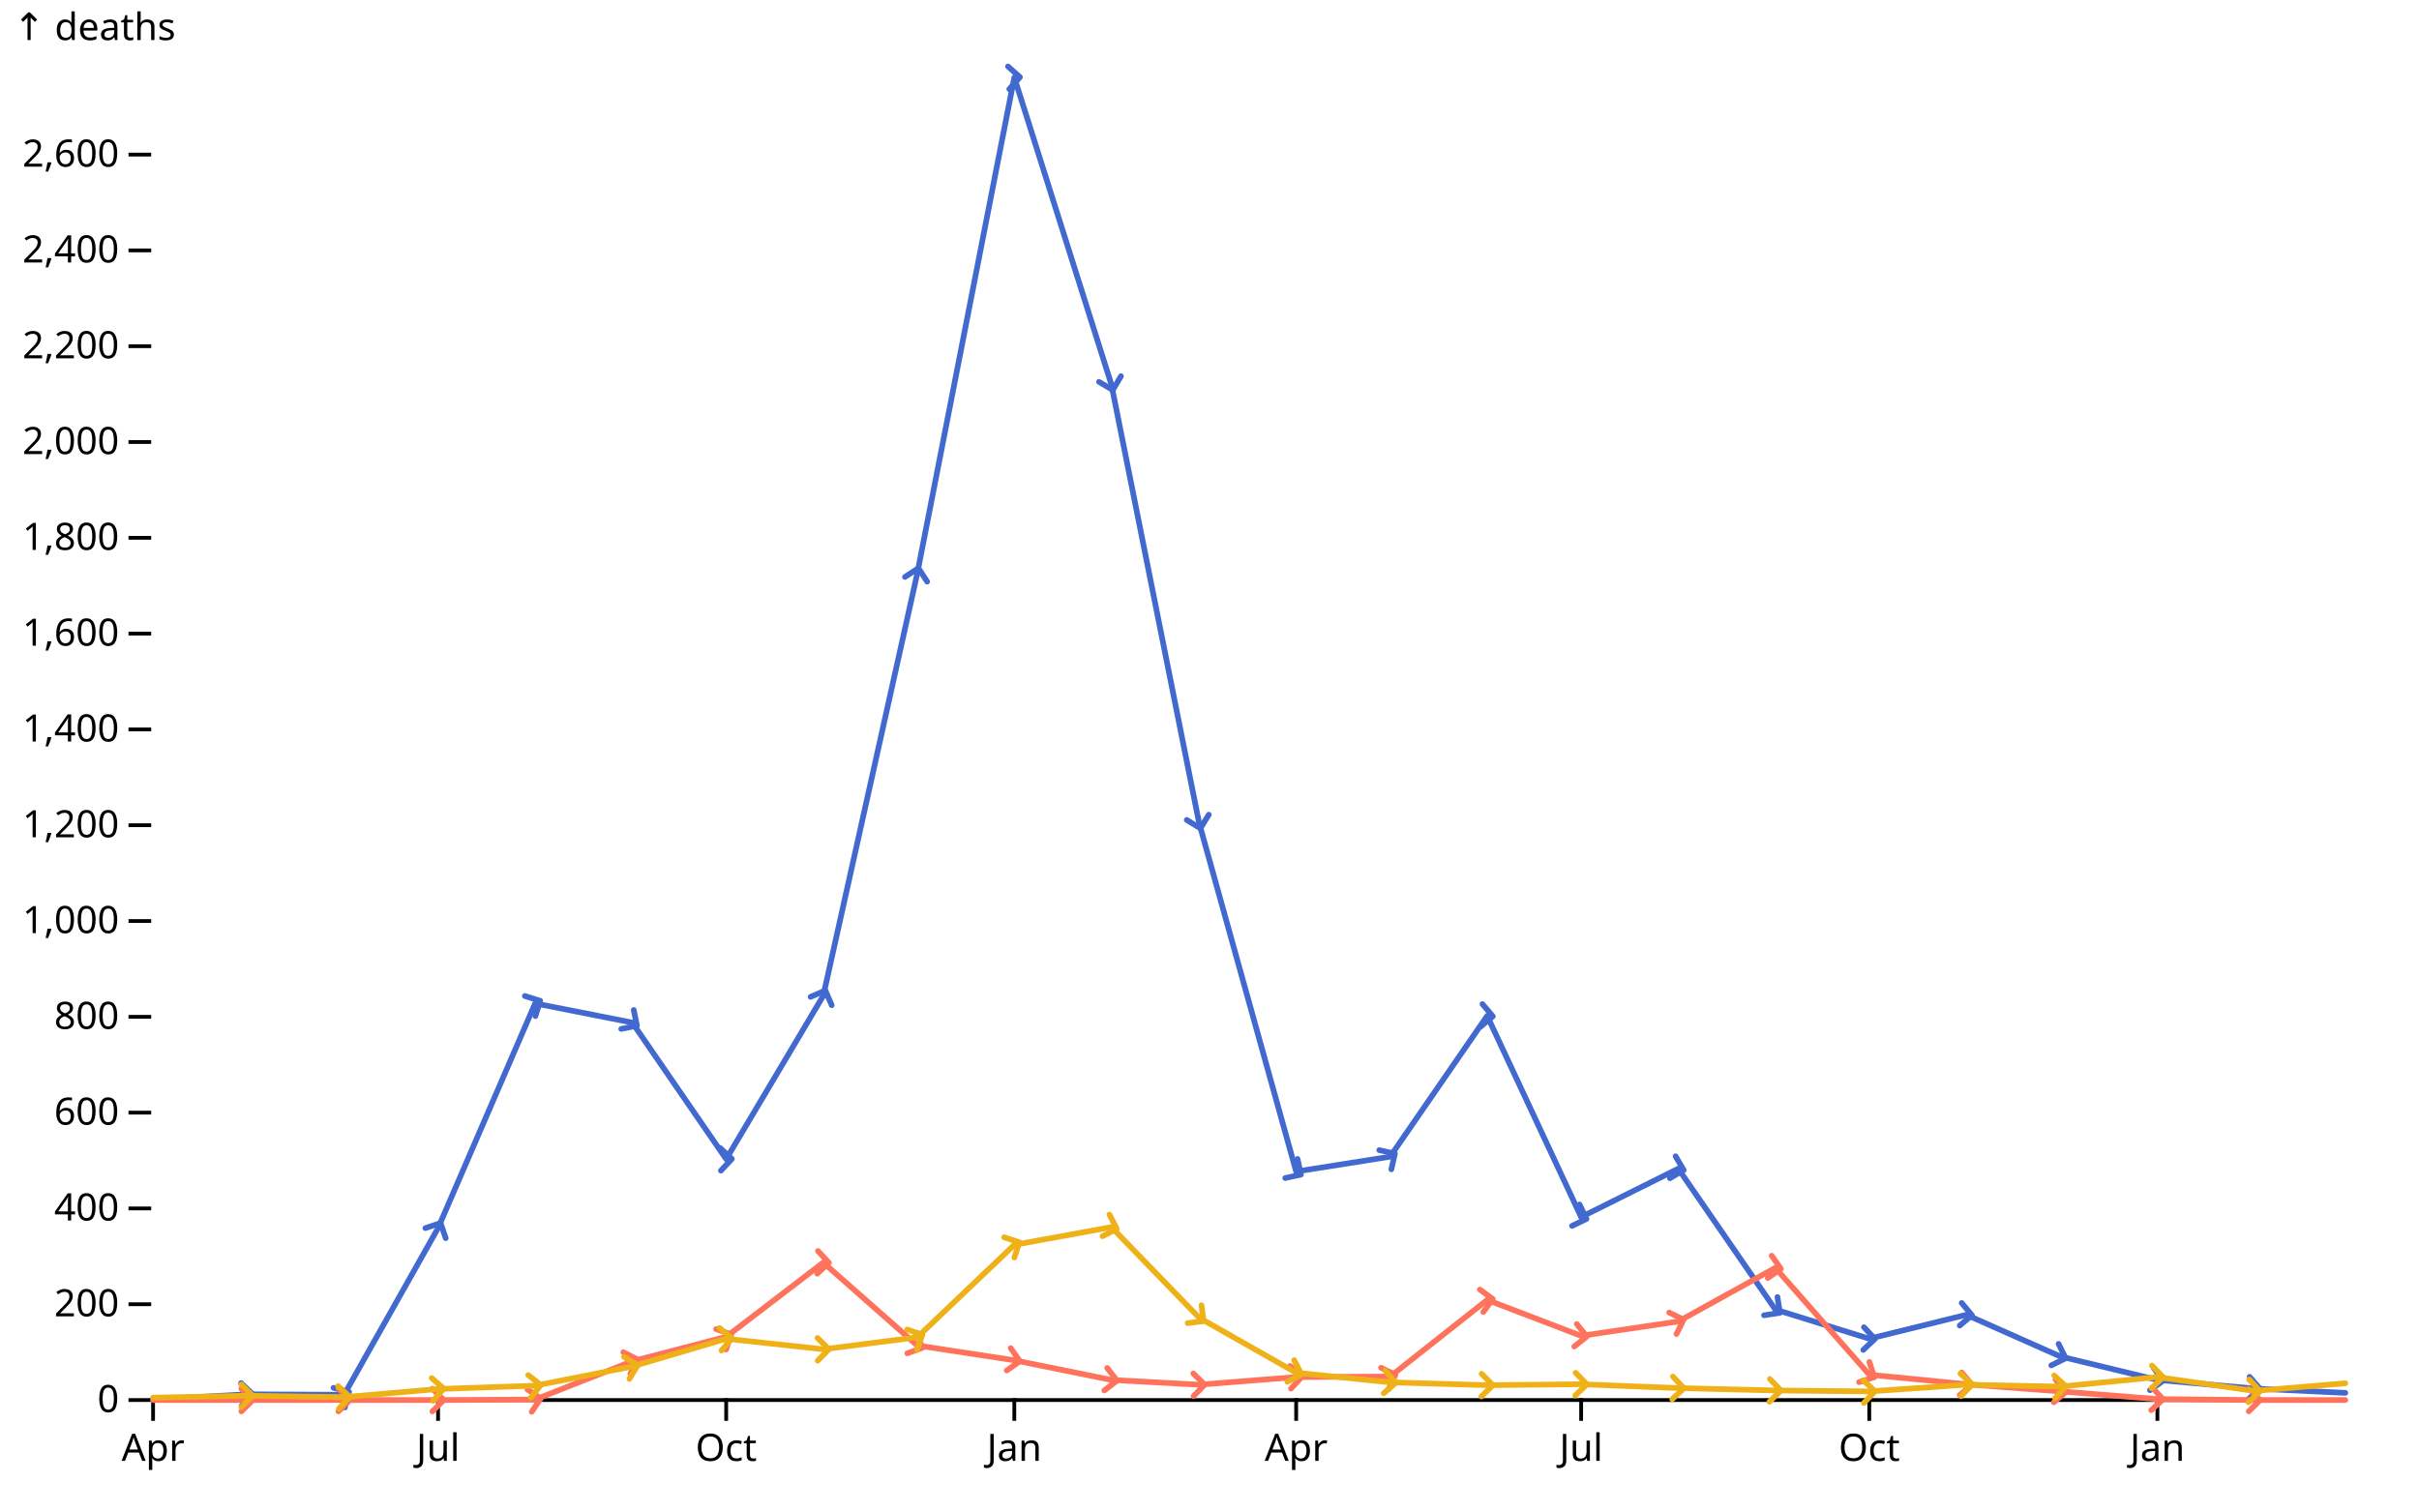
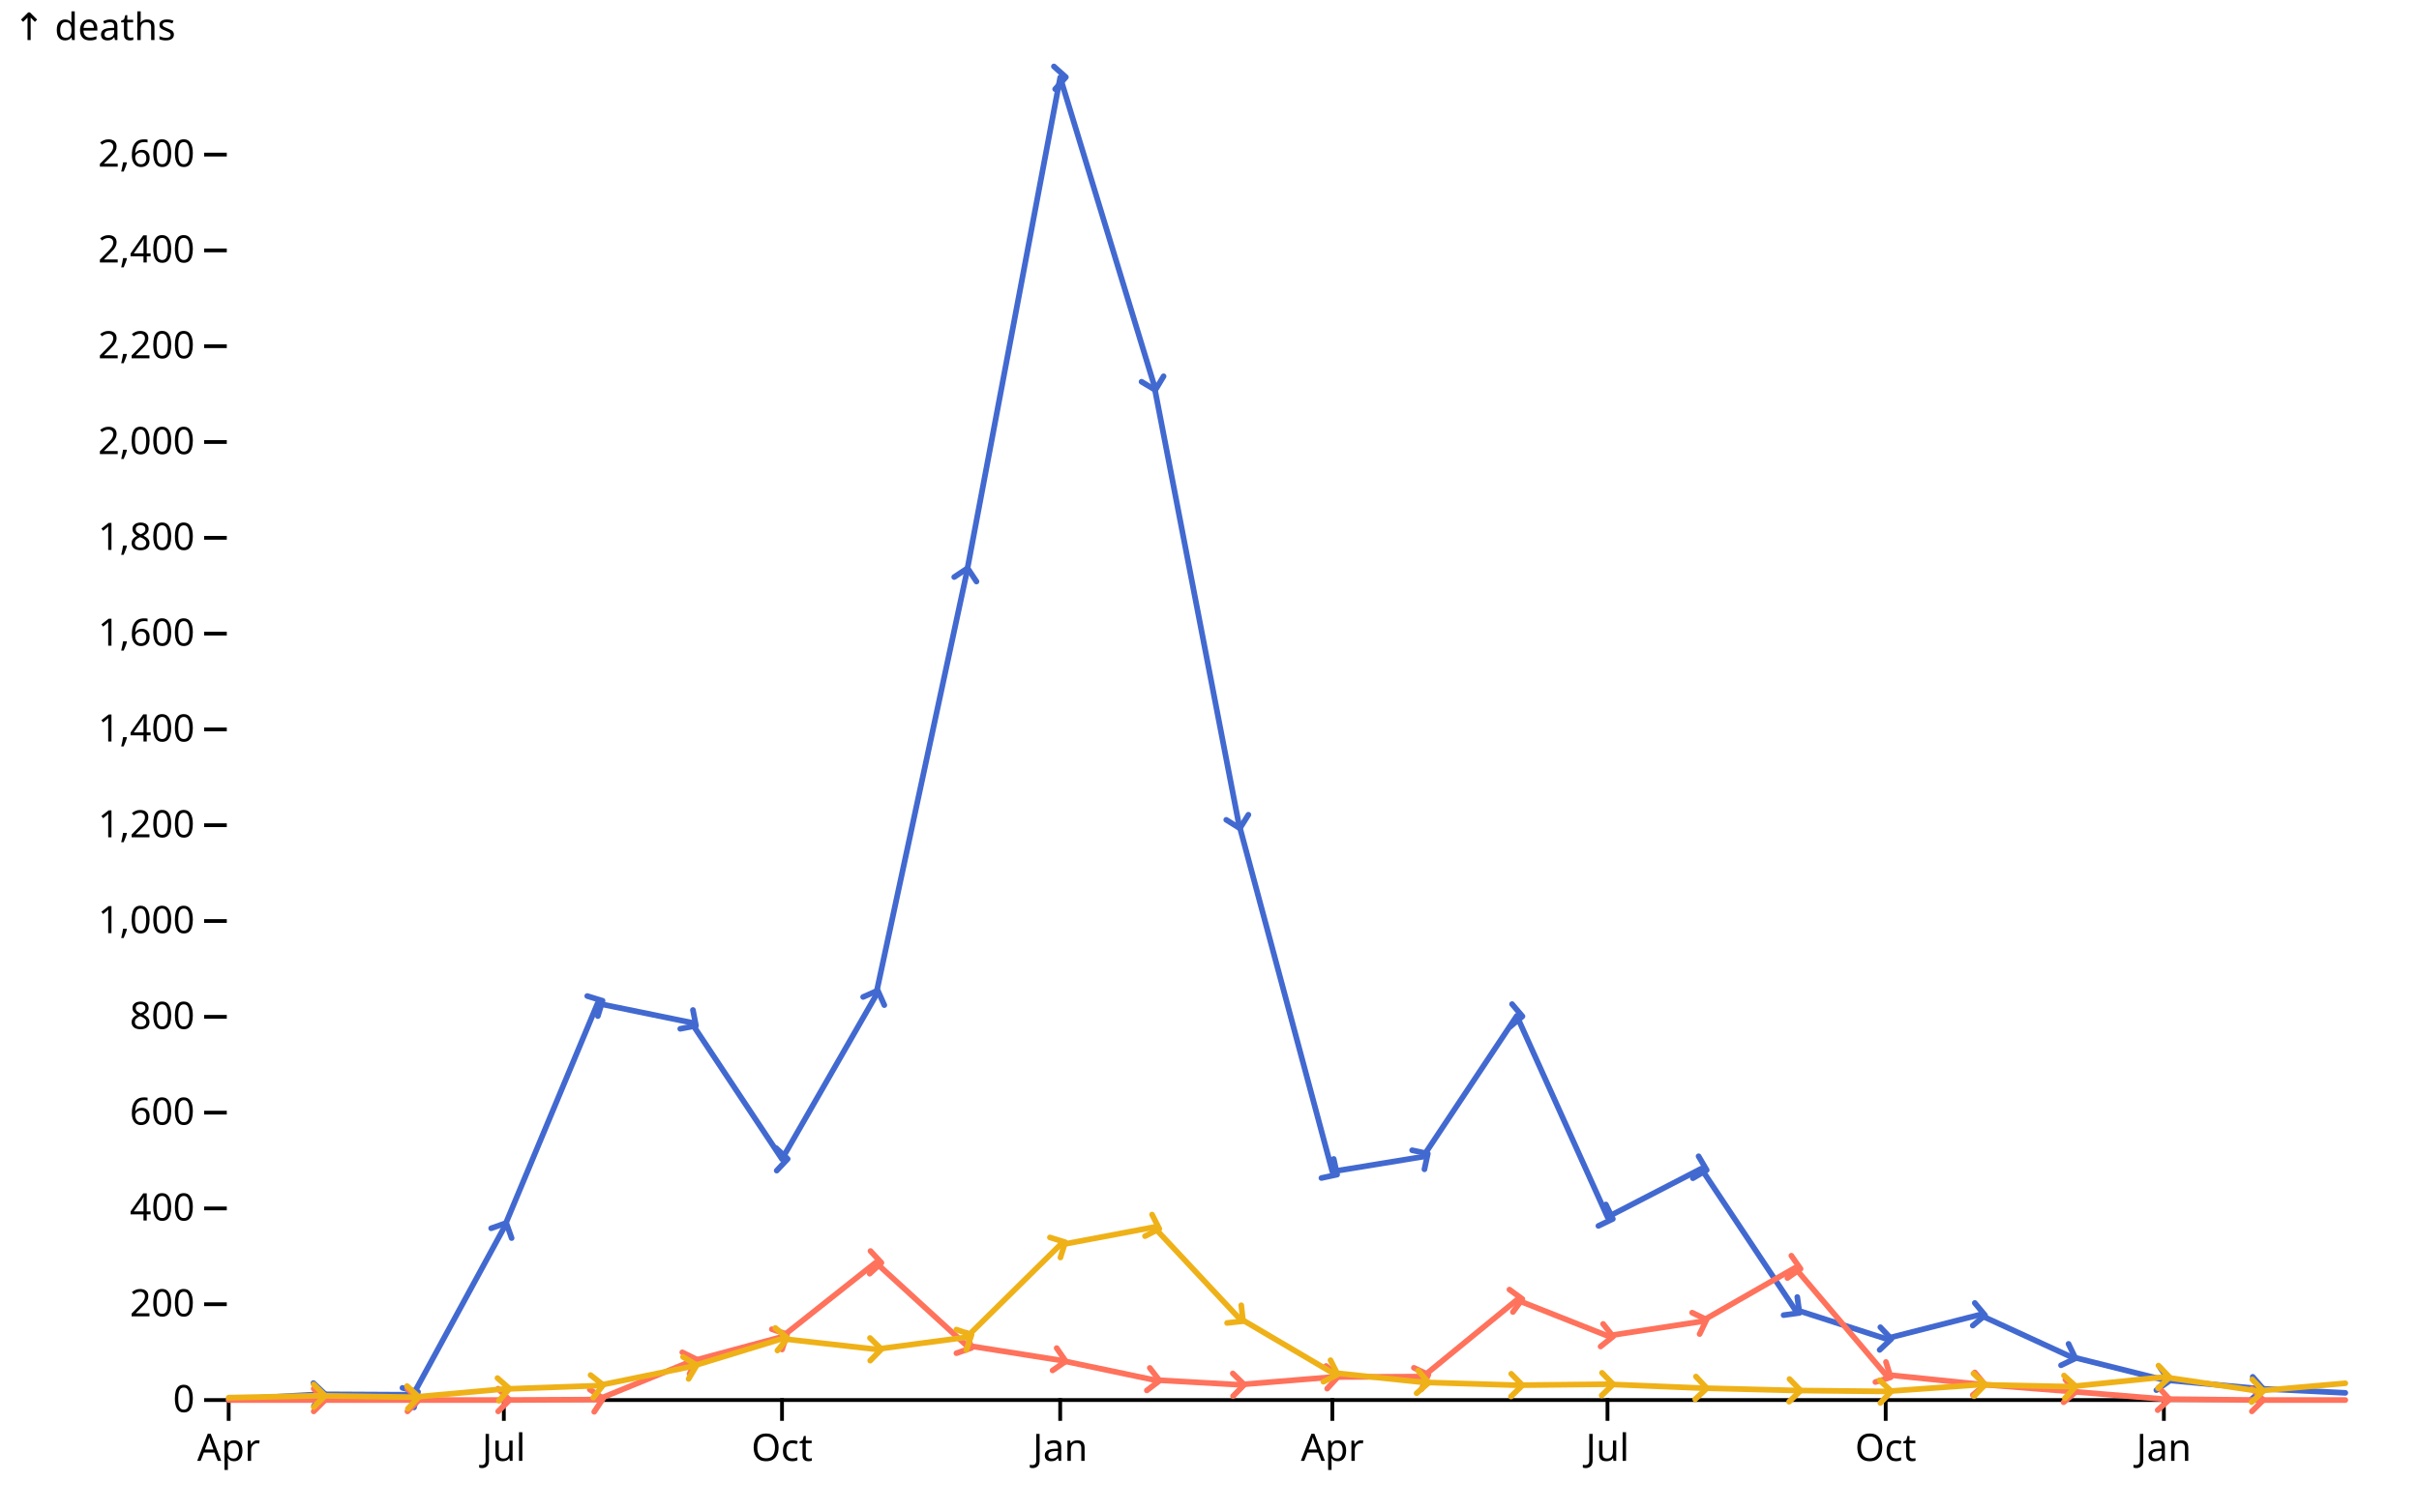
<svg xmlns="http://www.w3.org/2000/svg" class="plot" fill="currentColor" font-family="system-ui, sans-serif" font-size="10" text-anchor="middle" width="640" height="400" viewBox="0 0 640 400">
  <style>
    :where(.plot) {
      --plot-background: white;
      display: block;
      height: auto;
      height: intrinsic;
      max-width: 100%;
    }

    :where(.plot text),
    :where(.plot tspan) {
      white-space: pre;
    }
  </style>
  <g aria-label="y-axis tick" aria-hidden="true" fill="none" stroke="currentColor" transform="translate(0,0.5)">
-     <path transform="translate(40,370)" d="M0,0L-6,0" />
-     <path transform="translate(40,344.6469)" d="M0,0L-6,0" />
-     <path transform="translate(40,319.2937)" d="M0,0L-6,0" />
-     <path transform="translate(40,293.9406)" d="M0,0L-6,0" />
-     <path transform="translate(40,268.5875)" d="M0,0L-6,0" />
-     <path transform="translate(40,243.2343)" d="M0,0L-6,0" />
-     <path transform="translate(40,217.8812)" d="M0,0L-6,0" />
-     <path transform="translate(40,192.5281)" d="M0,0L-6,0" />
-     <path transform="translate(40,167.1749)" d="M0,0L-6,0" />
-     <path transform="translate(40,141.8218)" d="M0,0L-6,0" />
-     <path transform="translate(40,116.4687)" d="M0,0L-6,0" />
-     <path transform="translate(40,91.11554)" d="M0,0L-6,0" />
-     <path transform="translate(40,65.7624)" d="M0,0L-6,0" />
-     <path transform="translate(40,40.40927)" d="M0,0L-6,0" />
+     <path transform="translate(60,370)" d="M0,0L-6,0" />
+     <path transform="translate(60,344.6469)" d="M0,0L-6,0" />
+     <path transform="translate(60,319.2937)" d="M0,0L-6,0" />
+     <path transform="translate(60,293.9406)" d="M0,0L-6,0" />
+     <path transform="translate(60,268.5875)" d="M0,0L-6,0" />
+     <path transform="translate(60,243.2343)" d="M0,0L-6,0" />
+     <path transform="translate(60,217.8812)" d="M0,0L-6,0" />
+     <path transform="translate(60,192.5281)" d="M0,0L-6,0" />
+     <path transform="translate(60,167.1749)" d="M0,0L-6,0" />
+     <path transform="translate(60,141.8218)" d="M0,0L-6,0" />
+     <path transform="translate(60,116.4687)" d="M0,0L-6,0" />
+     <path transform="translate(60,91.11554)" d="M0,0L-6,0" />
+     <path transform="translate(60,65.7624)" d="M0,0L-6,0" />
+     <path transform="translate(60,40.40927)" d="M0,0L-6,0" />
  </g>
  <g aria-label="y-axis tick label" text-anchor="end" font-variant="tabular-nums" transform="translate(-8.5,0.5)">
-     <text y="0.32em" transform="translate(40,370)">0</text>
-     <text y="0.32em" transform="translate(40,344.6469)">200</text>
-     <text y="0.32em" transform="translate(40,319.2937)">400</text>
-     <text y="0.32em" transform="translate(40,293.9406)">600</text>
-     <text y="0.32em" transform="translate(40,268.5875)">800</text>
-     <text y="0.32em" transform="translate(40,243.2343)">1,000</text>
-     <text y="0.32em" transform="translate(40,217.8812)">1,200</text>
-     <text y="0.32em" transform="translate(40,192.5281)">1,400</text>
-     <text y="0.32em" transform="translate(40,167.1749)">1,600</text>
-     <text y="0.32em" transform="translate(40,141.8218)">1,800</text>
-     <text y="0.32em" transform="translate(40,116.4687)">2,000</text>
-     <text y="0.32em" transform="translate(40,91.11554)">2,200</text>
-     <text y="0.32em" transform="translate(40,65.7624)">2,400</text>
-     <text y="0.32em" transform="translate(40,40.40927)">2,600</text>
+     <text y="0.32em" transform="translate(60,370)">0</text>
+     <text y="0.32em" transform="translate(60,344.6469)">200</text>
+     <text y="0.32em" transform="translate(60,319.2937)">400</text>
+     <text y="0.32em" transform="translate(60,293.9406)">600</text>
+     <text y="0.32em" transform="translate(60,268.5875)">800</text>
+     <text y="0.32em" transform="translate(60,243.2343)">1,000</text>
+     <text y="0.32em" transform="translate(60,217.8812)">1,200</text>
+     <text y="0.32em" transform="translate(60,192.5281)">1,400</text>
+     <text y="0.32em" transform="translate(60,167.1749)">1,600</text>
+     <text y="0.32em" transform="translate(60,141.8218)">1,800</text>
+     <text y="0.32em" transform="translate(60,116.4687)">2,000</text>
+     <text y="0.32em" transform="translate(60,91.11554)">2,200</text>
+     <text y="0.32em" transform="translate(60,65.7624)">2,400</text>
+     <text y="0.32em" transform="translate(60,40.40927)">2,600</text>
  </g>
-   <g aria-label="y-axis label" text-anchor="start" transform="translate(-36.5,-16.5)">
-     <text y="0.71em" transform="translate(40,20)">↑ deaths</text>
+   <g aria-label="y-axis label" text-anchor="start" transform="translate(-56.5,-16.5)">
+     <text y="0.71em" transform="translate(60,20)">↑ deaths</text>
  </g>
  <g aria-label="x-axis tick" aria-hidden="true" fill="none" stroke="currentColor" transform="translate(0.5,0)">
-     <path transform="translate(40,370)" d="M0,0L0,6" />
-     <path transform="translate(115.4,370)" d="M0,0L0,6" />
-     <path transform="translate(191.6286,370)" d="M0,0L0,6" />
-     <path transform="translate(267.8571,370)" d="M0,0L0,6" />
-     <path transform="translate(342.4286,370)" d="M0,0L0,6" />
-     <path transform="translate(417.8286,370)" d="M0,0L0,6" />
-     <path transform="translate(494.0571,370)" d="M0,0L0,6" />
-     <path transform="translate(570.2857,370)" d="M0,0L0,6" />
+     <path transform="translate(60,370)" d="M0,0L0,6" />
+     <path transform="translate(132.8,370)" d="M0,0L0,6" />
+     <path transform="translate(206.4,370)" d="M0,0L0,6" />
+     <path transform="translate(280,370)" d="M0,0L0,6" />
+     <path transform="translate(352,370)" d="M0,0L0,6" />
+     <path transform="translate(424.8,370)" d="M0,0L0,6" />
+     <path transform="translate(498.4,370)" d="M0,0L0,6" />
+     <path transform="translate(572,370)" d="M0,0L0,6" />
  </g>
  <g aria-label="x-axis tick label" font-variant="tabular-nums" transform="translate(0.5,9.5)">
-     <text y="0.71em" transform="translate(40,370)">Apr</text>
-     <text y="0.71em" transform="translate(115.4,370)">Jul</text>
-     <text y="0.71em" transform="translate(191.6286,370)">Oct</text>
-     <text y="0.71em" transform="translate(267.8571,370)">Jan</text>
-     <text y="0.71em" transform="translate(342.4286,370)">Apr</text>
-     <text y="0.71em" transform="translate(417.8286,370)">Jul</text>
-     <text y="0.71em" transform="translate(494.0571,370)">Oct</text>
-     <text y="0.71em" transform="translate(570.2857,370)">Jan</text>
+     <text y="0.71em" transform="translate(60,370)">Apr</text>
+     <text y="0.71em" transform="translate(132.8,370)">Jul</text>
+     <text y="0.71em" transform="translate(206.4,370)">Oct</text>
+     <text y="0.71em" transform="translate(280,370)">Jan</text>
+     <text y="0.71em" transform="translate(352,370)">Apr</text>
+     <text y="0.71em" transform="translate(424.8,370)">Jul</text>
+     <text y="0.71em" transform="translate(498.4,370)">Oct</text>
+     <text y="0.71em" transform="translate(572,370)">Jan</text>
  </g>
  <g aria-label="rule" stroke="currentColor" transform="translate(0,0.5)">
-     <line x1="40" x2="620" y1="370" y2="370" />
+     <line x1="60" x2="620" y1="370" y2="370" />
  </g>
  <g aria-label="line" fill="none" stroke-width="1.5" stroke-linejoin="round" stroke-linecap="round" transform="translate(0.5,0.5)">
    <marker viewBox="-5 -5 10 10" markerWidth="6.67" markerHeight="6.67" orient="auto" fill="none" stroke="#4269d0" stroke-width="1.5" stroke-linecap="round" stroke-linejoin="round" id="plot-marker-1">
      <path d="M-1.5,-3l3,3l-3,3" />
    </marker>
-     <path stroke="#4269d0" marker-mid="url(#plot-marker-1)" d="M40,369.873L64.857,368.479L90.543,368.606L115.4,324.491L141.086,265.038L166.771,270.109L191.629,306.237L217.314,263.01L242.171,151.329L267.857,20L293.543,101.257L316.743,217.247L342.429,309.533L367.286,305.603L392.971,268.334L417.829,321.576L443.514,308.772L469.2,346.041L494.057,353.774L519.743,347.436L544.6,358.464L570.286,364.676L595.971,366.958L620,368.099" />
+     <path stroke="#4269d0" marker-mid="url(#plot-marker-1)" d="M60,369.873L84,368.479L108.8,368.606L132.8,324.491L157.6,265.038L182.4,270.109L206.4,306.237L231.2,263.01L255.2,151.329L280,20L304.8,101.257L327.2,217.247L352,309.533L376,305.603L400.8,268.334L424.8,321.576L449.6,308.772L474.4,346.041L498.4,353.774L523.2,347.436L547.2,358.464L572,364.676L596.8,366.958L620,368.099" />
    <marker viewBox="-5 -5 10 10" markerWidth="6.67" markerHeight="6.67" orient="auto" fill="none" stroke="#ff725c" stroke-width="1.5" stroke-linecap="round" stroke-linejoin="round" id="plot-marker-2">
      <path d="M-1.5,-3l3,3l-3,3" />
    </marker>
-     <path stroke="#ff725c" marker-mid="url(#plot-marker-2)" d="M40,370L64.857,370L90.543,370L115.4,370L141.086,369.873L166.771,359.732L191.629,353.267L217.314,333.618L242.171,355.549L267.857,359.478L293.543,364.676L316.743,365.943L342.429,363.915L367.286,363.788L392.971,343.506L417.829,353.013L443.514,349.21L469.2,335.013L494.057,363.281L519.743,365.817L544.6,367.718L570.286,369.746L595.971,370L620,370" />
+     <path stroke="#ff725c" marker-mid="url(#plot-marker-2)" d="M60,370L84,370L108.8,370L132.8,370L157.6,369.873L182.4,359.732L206.4,353.267L231.2,333.618L255.2,355.549L280,359.478L304.8,364.676L327.2,365.943L352,363.915L376,363.788L400.8,343.506L424.8,353.013L449.6,349.21L474.4,335.013L498.4,363.281L523.2,365.817L547.2,367.718L572,369.746L596.8,370L620,370" />
    <marker viewBox="-5 -5 10 10" markerWidth="6.67" markerHeight="6.67" orient="auto" fill="none" stroke="#efb118" stroke-width="1.5" stroke-linecap="round" stroke-linejoin="round" id="plot-marker-3">
      <path d="M-1.5,-3l3,3l-3,3" />
    </marker>
-     <path stroke="#efb118" marker-mid="url(#plot-marker-3)" d="M40,369.366L64.857,368.859L90.543,369.239L115.4,367.084L141.086,366.197L166.771,361.126L191.629,353.774L217.314,356.563L242.171,353.394L267.857,328.928L293.543,324.238L316.743,348.196L342.429,362.774L367.286,365.31L392.971,366.07L417.829,365.817L443.514,366.831L469.2,367.465L494.057,367.718L519.743,365.943L544.6,366.451L570.286,363.915L595.971,367.591L620,365.563" />
+     <path stroke="#efb118" marker-mid="url(#plot-marker-3)" d="M60,369.366L84,368.859L108.8,369.239L132.8,367.084L157.6,366.197L182.4,361.126L206.4,353.774L231.2,356.563L255.2,353.394L280,328.928L304.8,324.238L327.2,348.196L352,362.774L376,365.31L400.8,366.07L424.8,365.817L449.6,366.831L474.4,367.465L498.4,367.718L523.2,365.943L547.2,366.451L572,363.915L596.8,367.591L620,365.563" />
  </g>
</svg>
